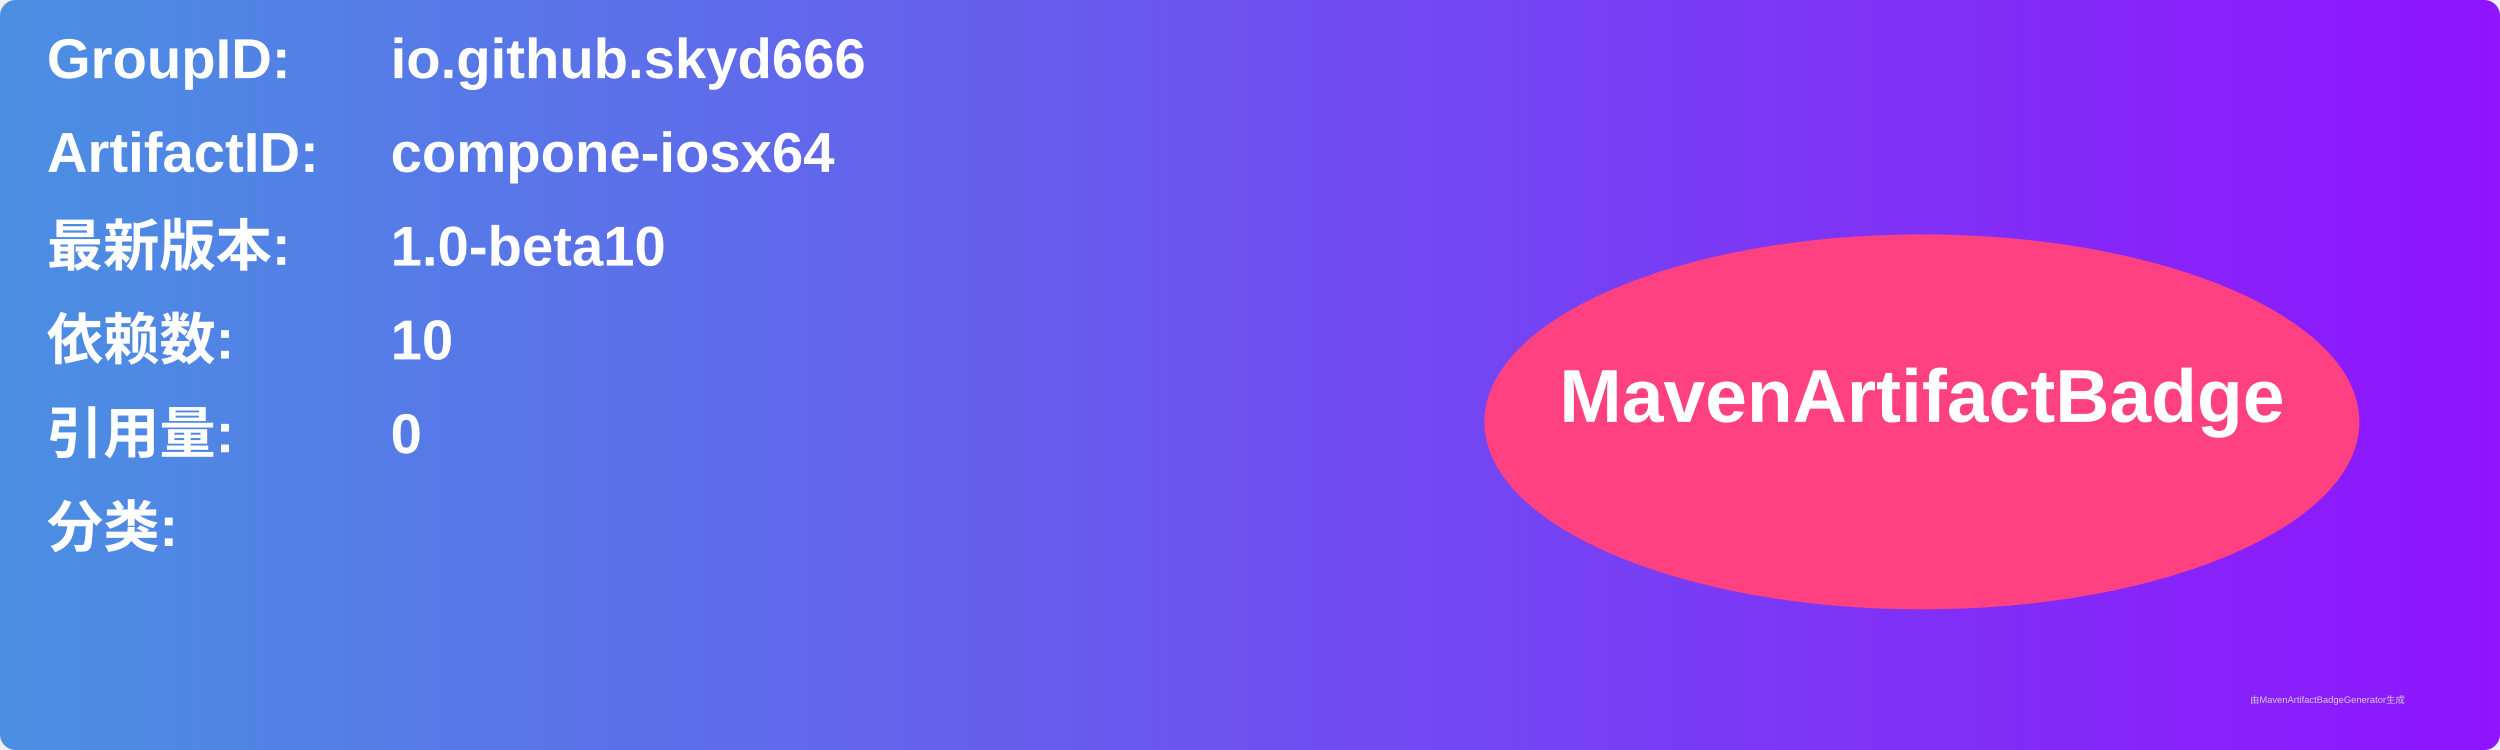
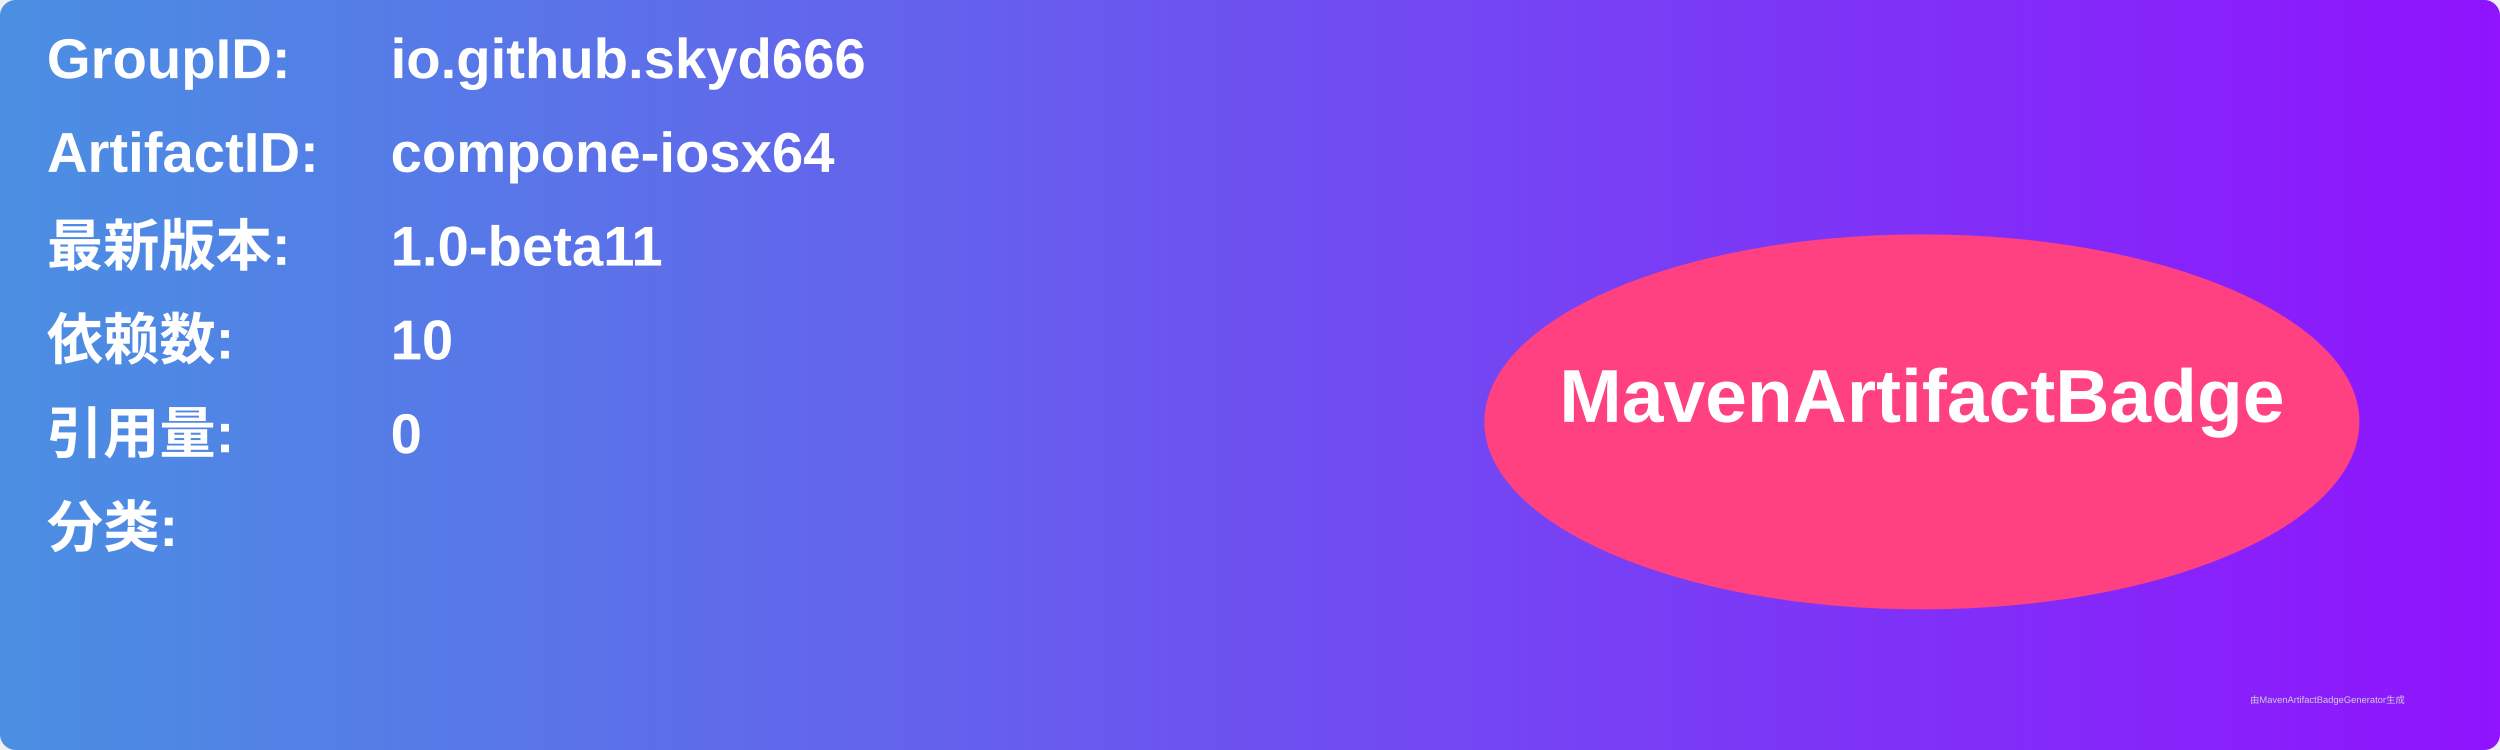
<svg xmlns="http://www.w3.org/2000/svg" width="800" height="240" viewBox="0 0 800 240">
  <linearGradient id="grad" x1="0%" y1="0%" x2="100%" y2="0%">
    <stop offset="0%" stop-color="#4a90e2" />
    <stop offset="100%" stop-color="#9013fe" />
  </linearGradient>
  <rect width="100%" height="100%" rx="5" ry="5" fill="url(#grad)" />
  <g transform="translate(15, 15)">
    <text x="0" y="10" font-family="Arial" font-size="18" fill="white" font-weight="bold" width="260">GroupID:</text>
    <text x="110" y="10" font-family="Arial" font-size="18" fill="white" font-weight="bold" width="460">io.github.skyd666</text>
    <text x="0" y="40" font-family="Arial" font-size="18" fill="white" font-weight="bold" width="260">ArtifactID:</text>
    <text x="110" y="40" font-family="Arial" font-size="18" fill="white" font-weight="bold" width="460">compone-iosx64</text>
    <text x="0" y="70" font-family="Arial" font-size="18" fill="white" font-weight="bold">最新版本:</text>
    <text x="110" y="70" font-family="Arial" font-size="18" fill="white" font-weight="bold">
-       <tspan font-weight="bold">1.0-beta10</tspan>
+       <tspan font-weight="bold">1.0-beta11</tspan>
    </text>
    <text x="0" y="100" font-family="Arial" font-size="18" fill="white" font-weight="bold">依赖数: </text>
    <text x="110" y="100" font-family="Arial" font-size="18" fill="white">
      <tspan font-weight="bold">10</tspan>
    </text>
    <text x="0" y="130" font-family="Arial" font-size="18" fill="white" font-weight="bold">引用量: </text>
    <text x="110" y="130" font-family="Arial" font-size="18" fill="white">
      <tspan font-weight="bold">0</tspan>
    </text>
    <text x="0" y="160" font-family="Arial" font-size="18" fill="white" font-weight="bold">分类:</text>
    <text x="10" y="190" font-family="Arial" font-size="10" fill="white">
      <tspan font-weight="bold" />
    </text>
    <ellipse cx="600" cy="120" rx="140" ry="60" fill="#ff4081" />
    <text x="600" y="120" text-anchor="middle" font-family="Arial" font-size="24" fill="white" font-weight="bold">MavenArtifactBadge</text>
  </g>
  <text x="720" y="225" font-family="Arial" font-size="3" fill="#d0d0d0">由MavenArtifactBadgeGenerator生成</text>
</svg>
